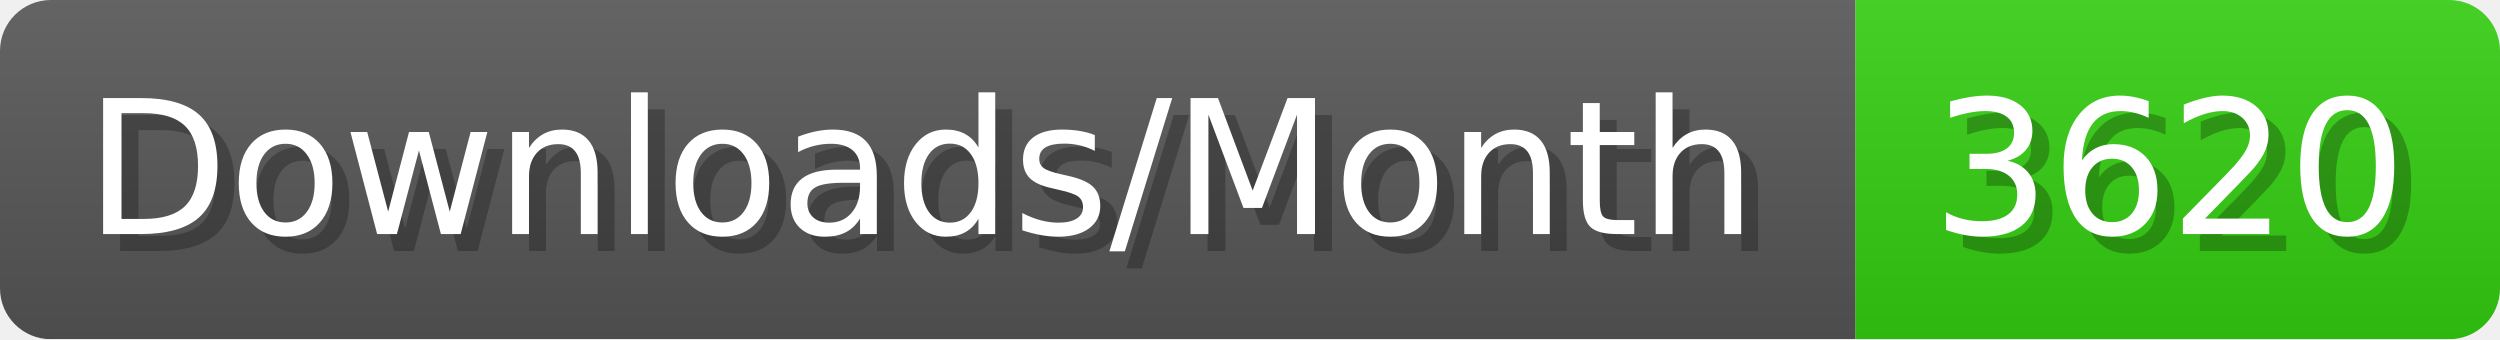
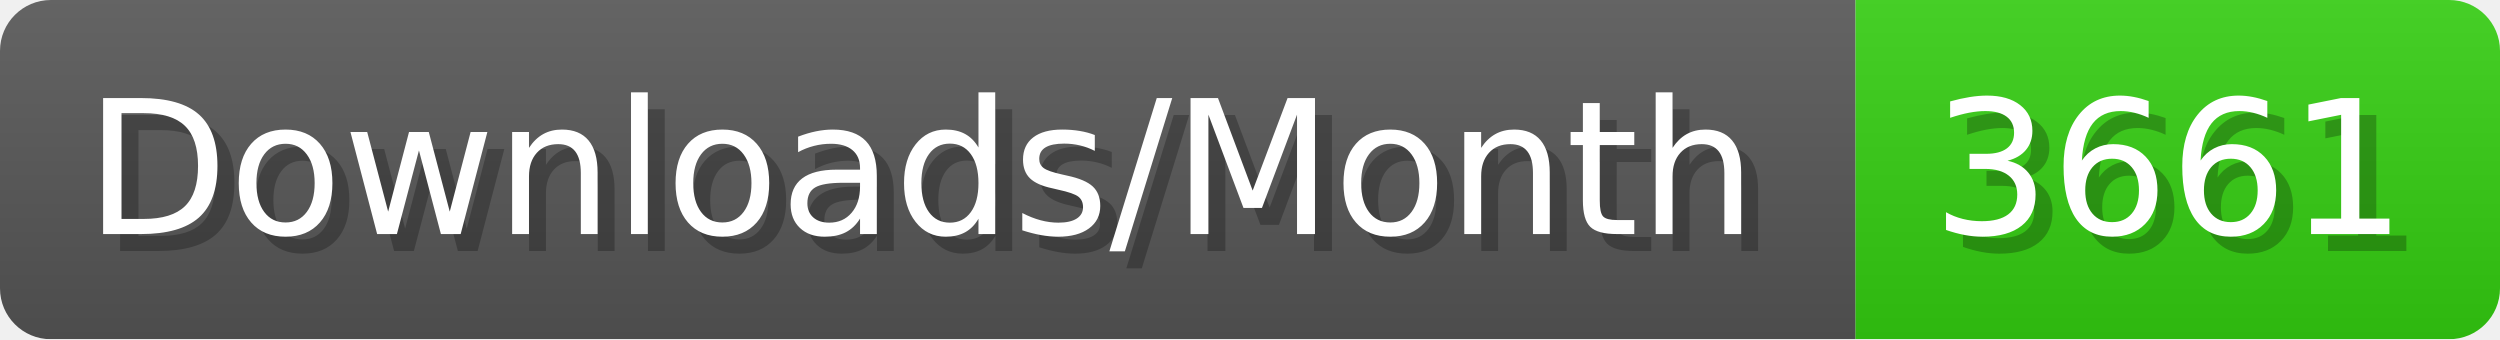
- <svg xmlns="http://www.w3.org/2000/svg" width="147.4" height="20" viewBox="0 0 1474 200" role="img" aria-label="Downloads/Month: 3620">
+ <svg xmlns="http://www.w3.org/2000/svg" width="147.4" height="20" viewBox="0 0 1474 200" role="img" aria-label="Downloads/Month: 3661">
  <linearGradient id="YlXUI" x2="0" y2="100%">
    <stop offset="0" stop-opacity=".1" stop-color="#EEE" />
    <stop offset="1" stop-opacity=".1" />
  </linearGradient>
  <mask id="JHhop">
    <rect width="1474" height="200" rx="30" fill="#FFF" />
  </mask>
  <g mask="url(#JHhop)">
    <rect width="1094" height="200" fill="#555" />
    <rect width="380" height="200" fill="#3C1" x="1094" />
    <rect width="1474" height="200" fill="url(#YlXUI)" />
  </g>
  <g aria-hidden="true" fill="#fff" text-anchor="start" font-family="Verdana,DejaVu Sans,sans-serif" font-size="110">
    <text x="60" y="148" textLength="994" fill="#000" opacity="0.25">Downloads/Month</text>
    <text x="50" y="138" textLength="994">Downloads/Month</text>
-     <text x="1149" y="148" textLength="280" fill="#000" opacity="0.25">3620</text>
-     <text x="1139" y="138" textLength="280">3620</text>
+     <text x="1149" y="148" textLength="280" fill="#000" opacity="0.25">3661</text>
+     <text x="1139" y="138" textLength="280">3661</text>
  </g>
</svg>
